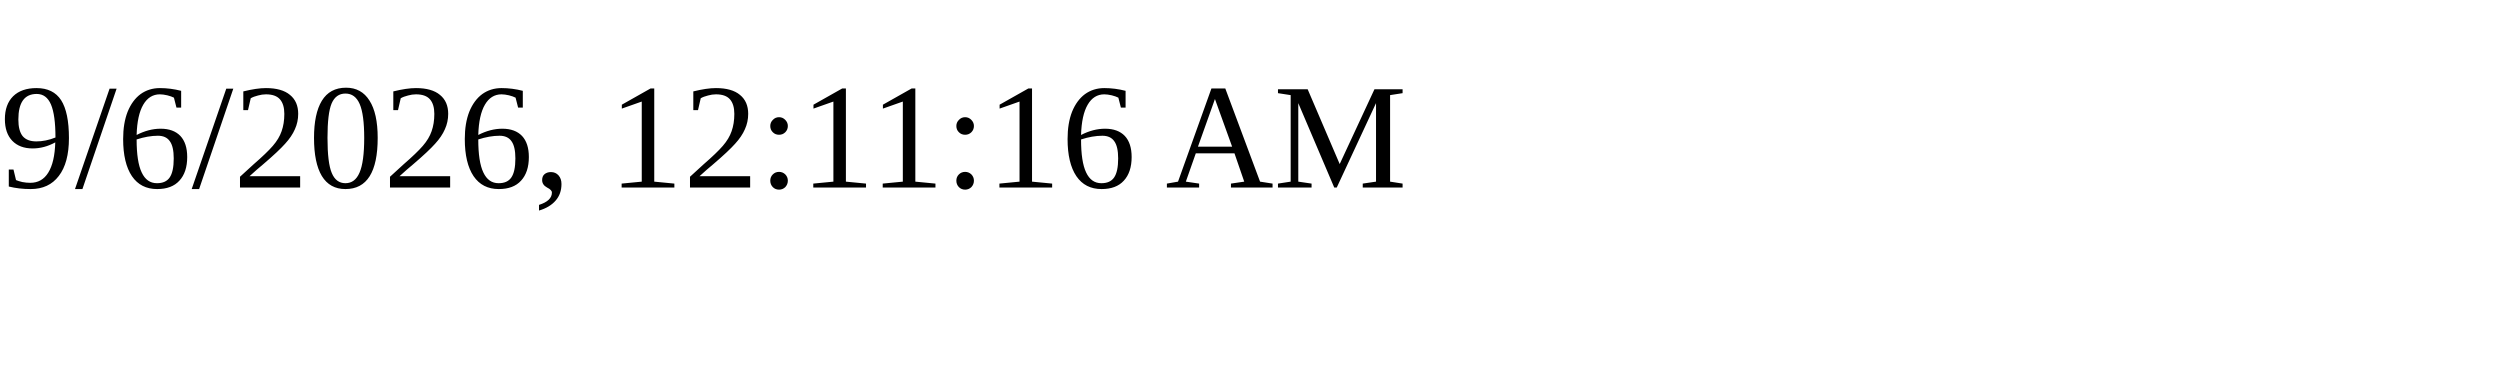
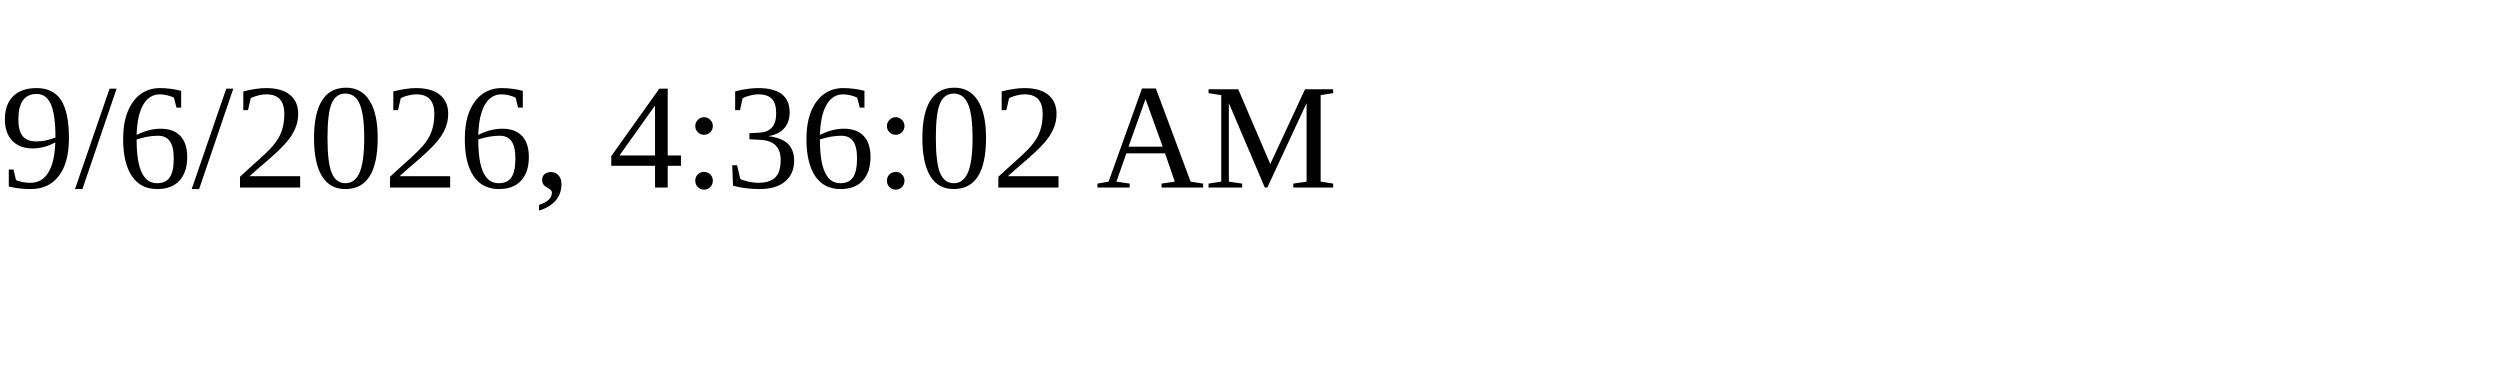
<svg xmlns="http://www.w3.org/2000/svg" height="30" width="200">
-   <text x="0" y="15">9/6/2026, 12:11:16 AM</text>
+   <text x="0" y="15">9/6/2026, 4:36:02 AM</text>
</svg>
